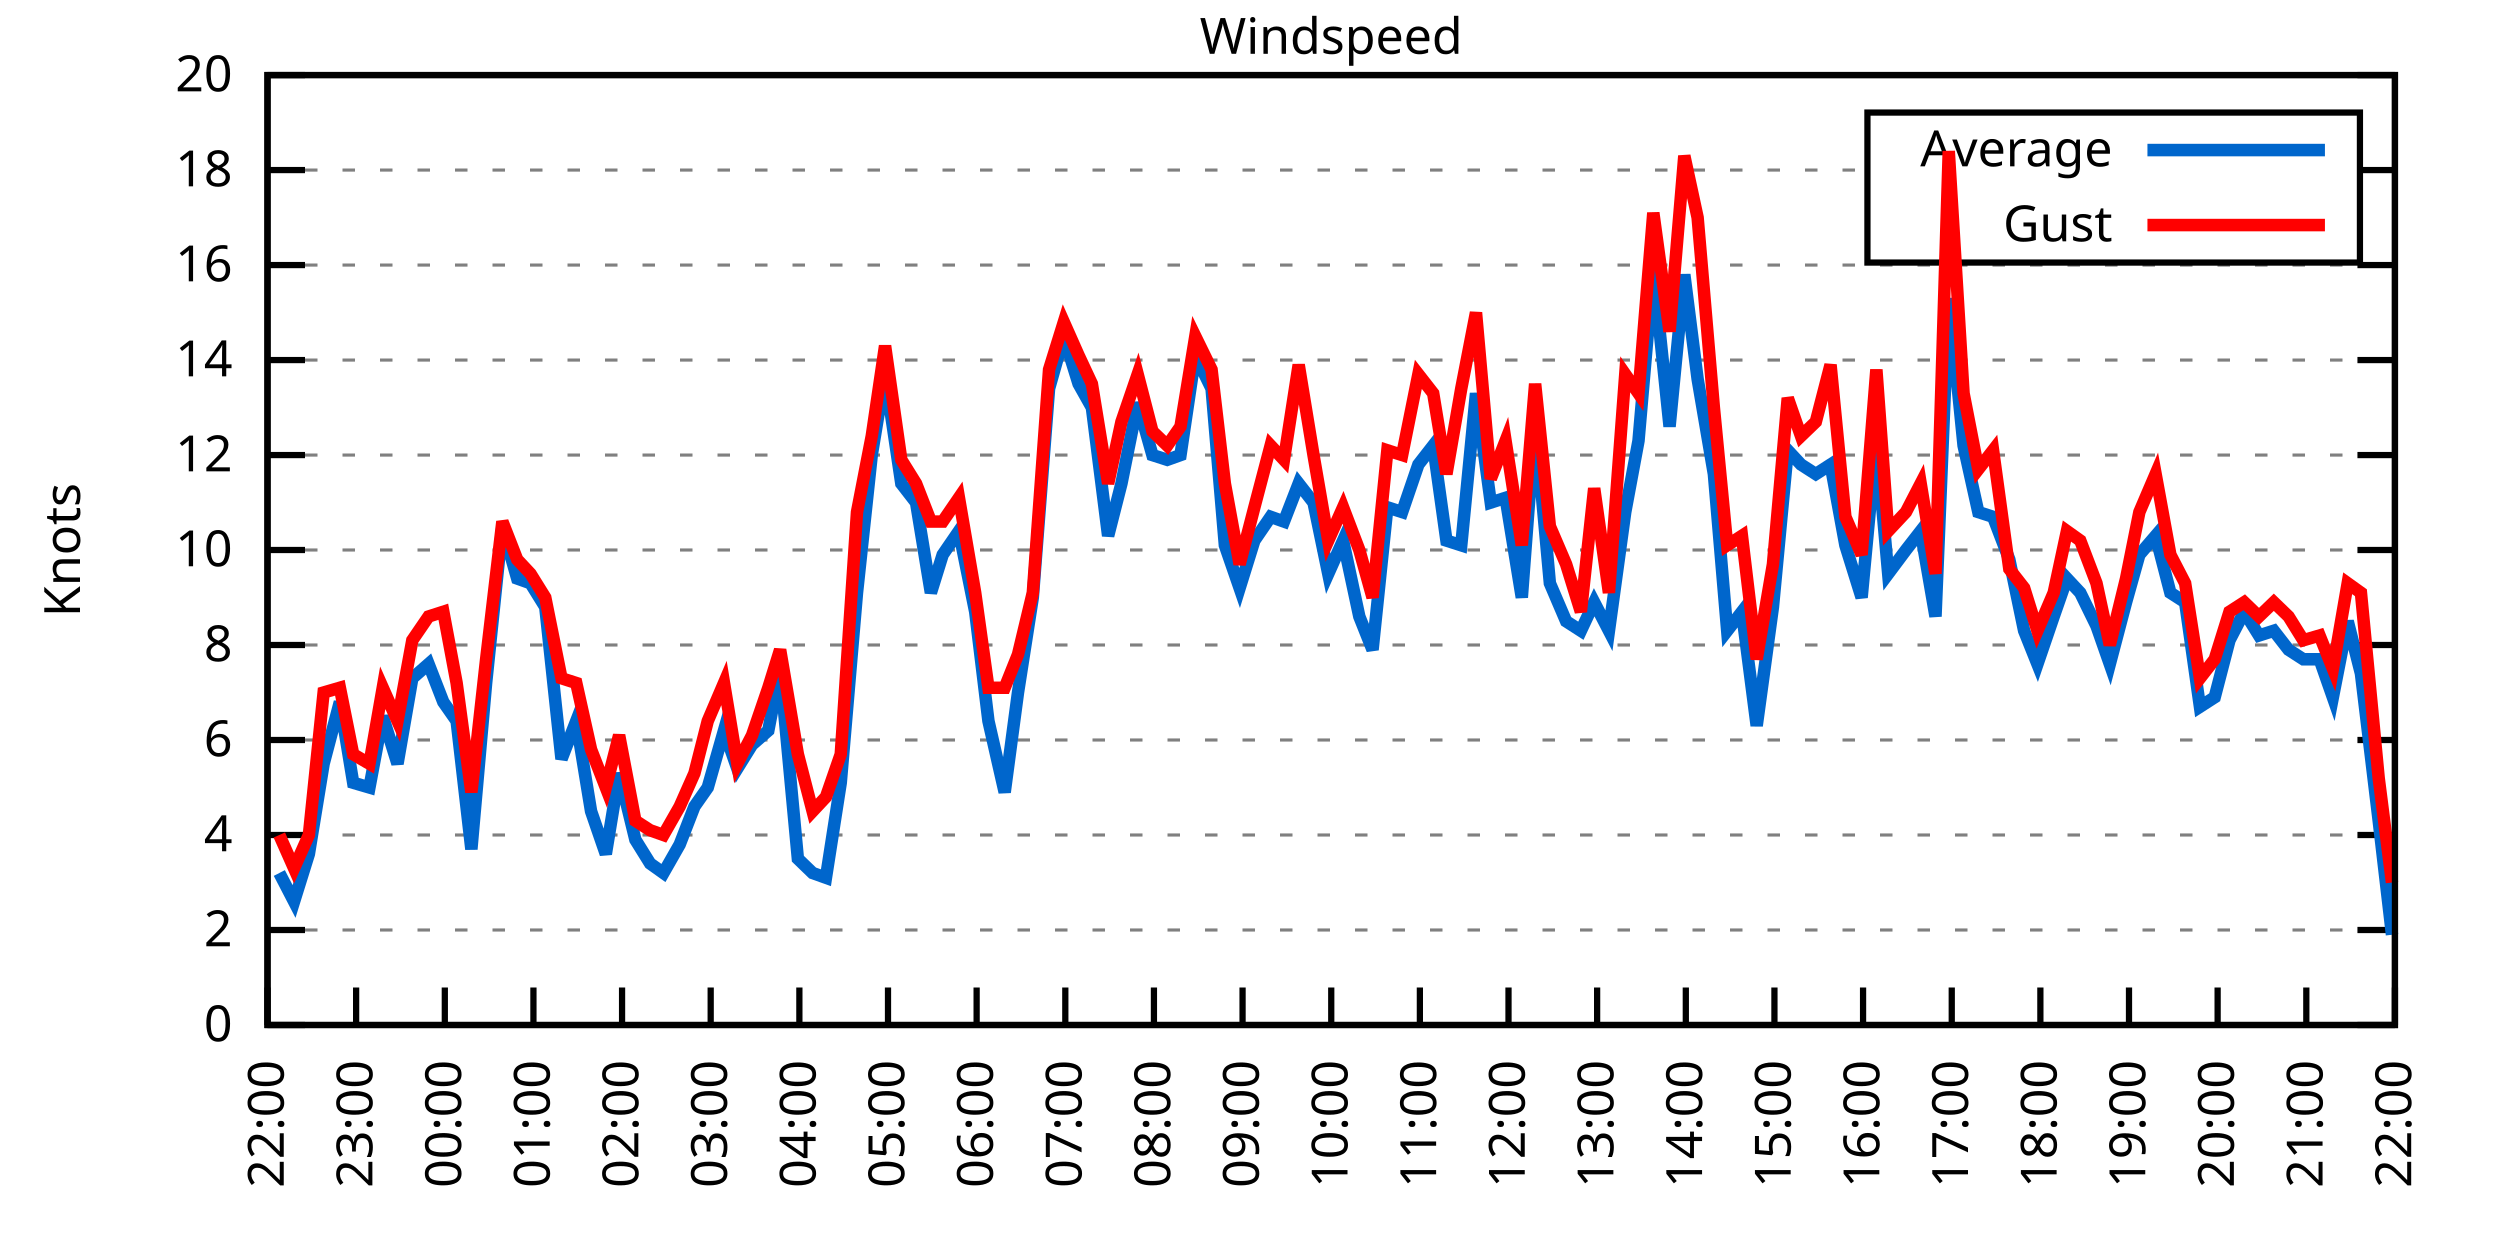
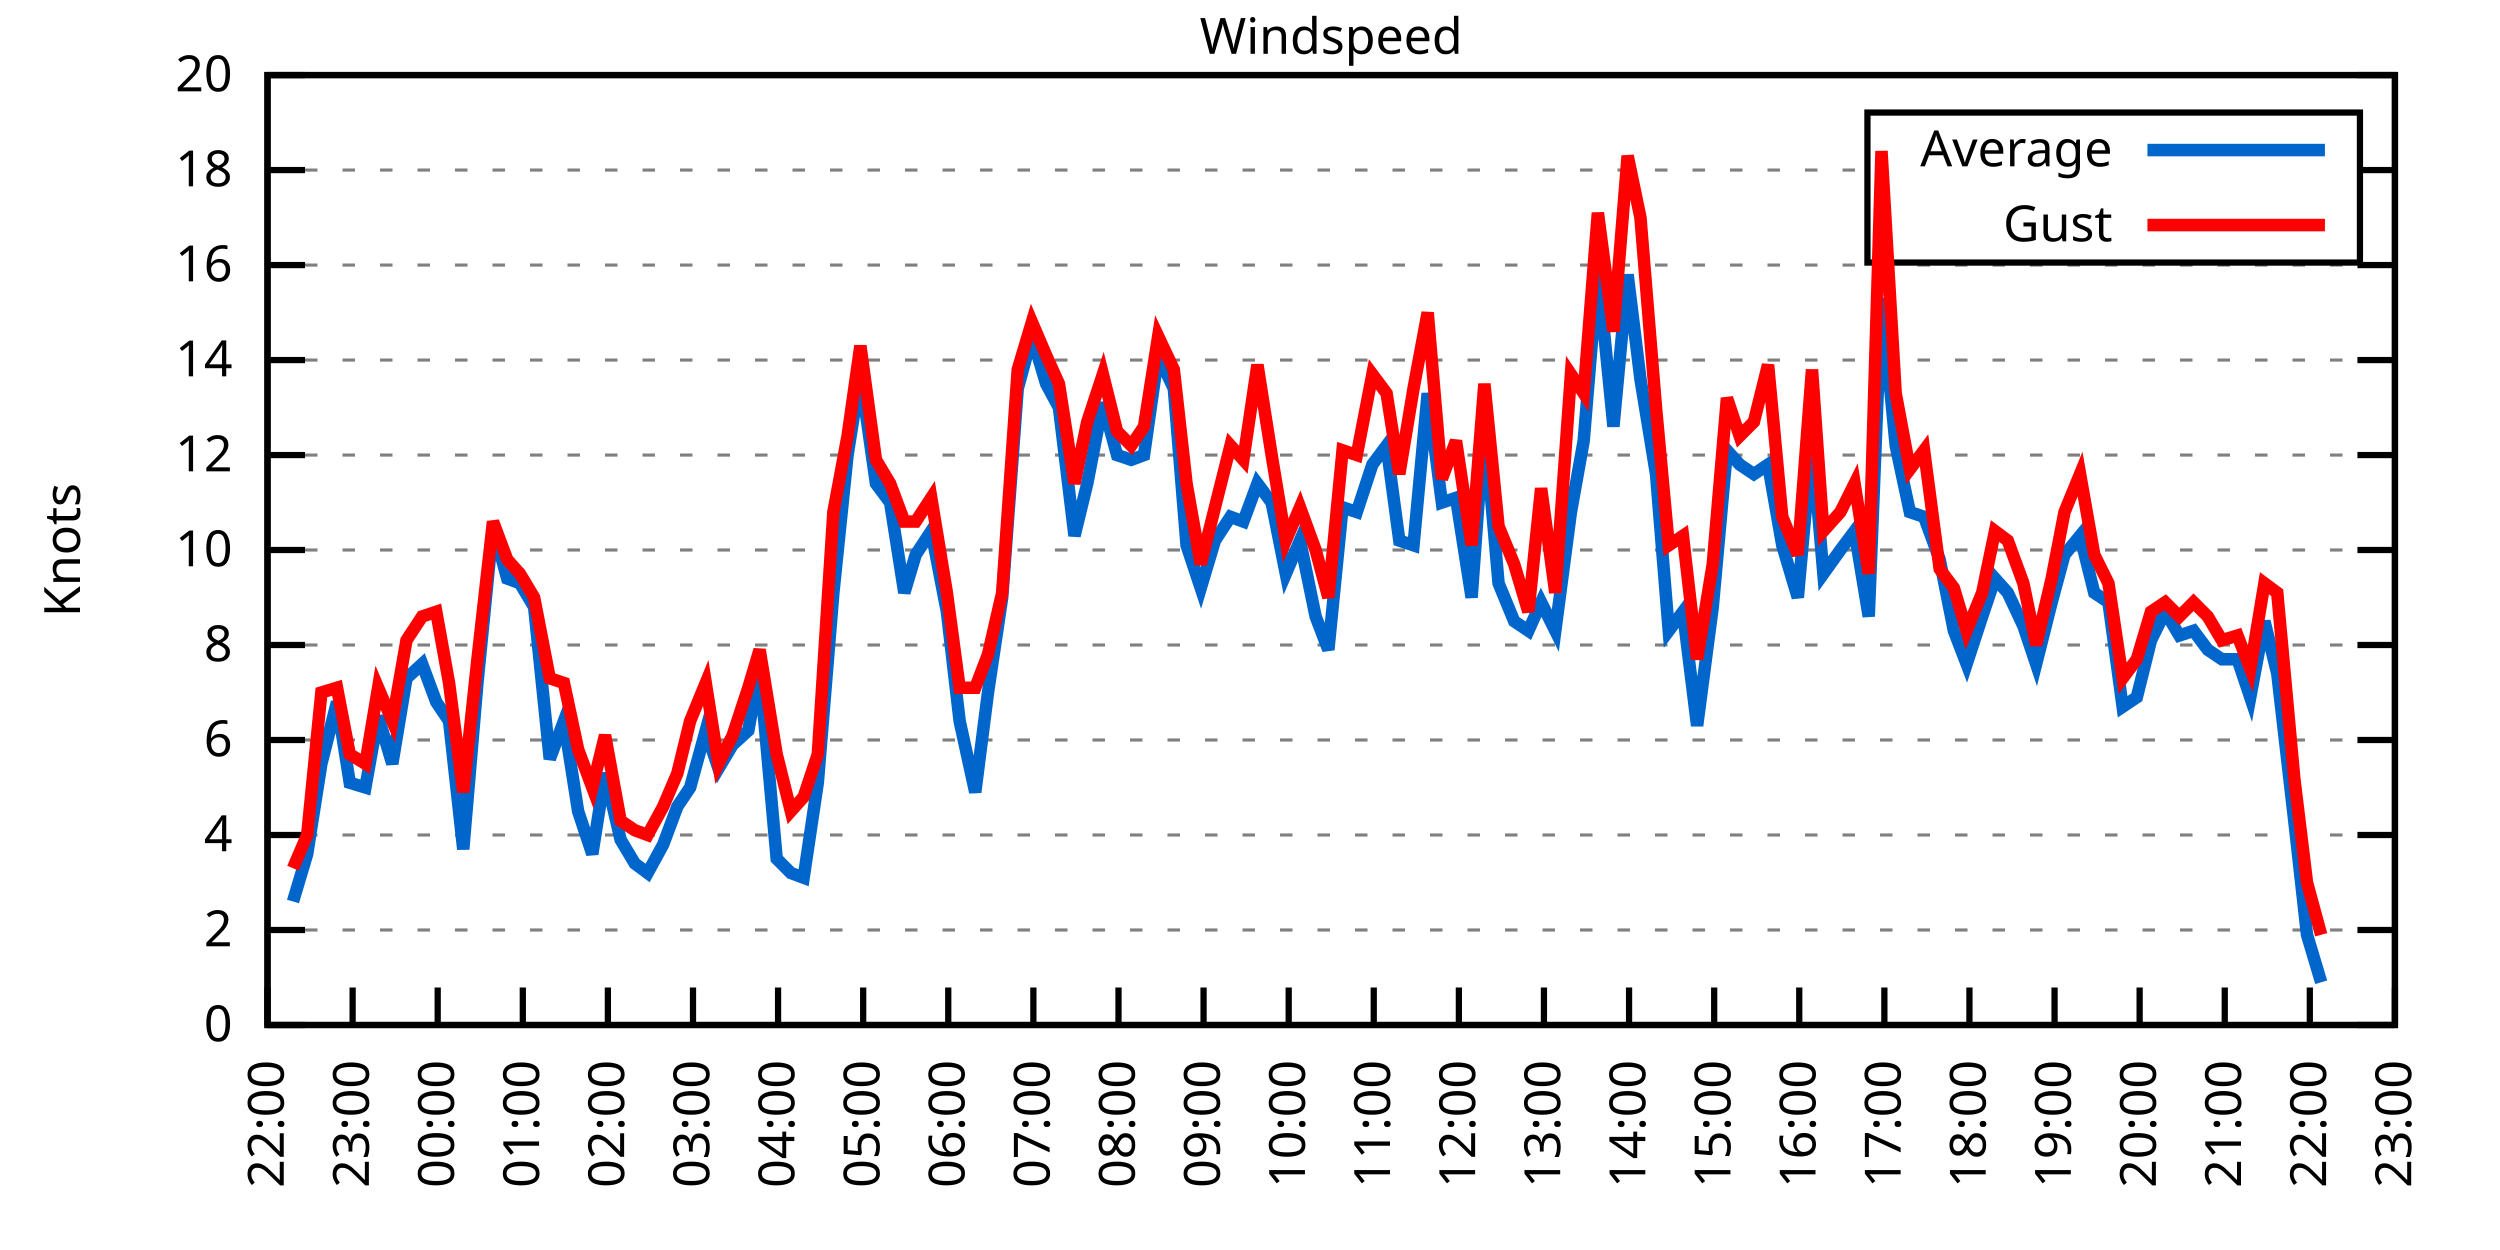
<svg xmlns="http://www.w3.org/2000/svg" xmlns:xlink="http://www.w3.org/1999/xlink" width="400" height="200" viewBox="0 0 400 200">
  <g id="gnuplot_canvas">
    <rect x="0" y="0" width="400" height="200" fill="none" />
    <defs>
      <circle id="gpDot" r="0.5" stroke-width="0.5" stroke="currentColor" />
      <path id="gpPt0" stroke-width="0.333" stroke="currentColor" d="M-1,0 h2 M0,-1 v2" />
      <path id="gpPt1" stroke-width="0.333" stroke="currentColor" d="M-1,-1 L1,1 M1,-1 L-1,1" />
      <path id="gpPt2" stroke-width="0.333" stroke="currentColor" d="M-1,0 L1,0 M0,-1 L0,1 M-1,-1 L1,1 M-1,1 L1,-1" />
      <rect id="gpPt3" stroke-width="0.333" stroke="currentColor" x="-1" y="-1" width="2" height="2" />
      <rect id="gpPt4" stroke-width="0.333" stroke="currentColor" fill="currentColor" x="-1" y="-1" width="2" height="2" />
      <circle id="gpPt5" stroke-width="0.333" stroke="currentColor" cx="0" cy="0" r="1" />
      <use xlink:href="#gpPt5" id="gpPt6" fill="currentColor" stroke="none" />
      <path id="gpPt7" stroke-width="0.333" stroke="currentColor" d="M0,-1.33 L-1.33,0.67 L1.33,0.67 z" />
      <use xlink:href="#gpPt7" id="gpPt8" fill="currentColor" stroke="none" />
      <use xlink:href="#gpPt7" id="gpPt9" stroke="currentColor" transform="rotate(180)" />
      <use xlink:href="#gpPt9" id="gpPt10" fill="currentColor" stroke="none" />
      <use xlink:href="#gpPt3" id="gpPt11" stroke="currentColor" transform="rotate(45)" />
      <use xlink:href="#gpPt11" id="gpPt12" fill="currentColor" stroke="none" />
      <path id="gpPt13" stroke-width="0.333" stroke="currentColor" d="M0,1.330 L1.265,0.411 L0.782,-1.067 L-0.782,-1.076 L-1.265,0.411 z" />
      <use xlink:href="#gpPt13" id="gpPt14" fill="currentColor" stroke="none" />
      <filter id="textbox" filterUnits="objectBoundingBox" x="0" y="0" height="1" width="1">
        <feFlood flood-color="white" flood-opacity="1" result="bgnd" />
        <feComposite in="SourceGraphic" in2="bgnd" operator="atop" />
      </filter>
      <filter id="greybox" filterUnits="objectBoundingBox" x="0" y="0" height="1" width="1">
        <feFlood flood-color="lightgrey" flood-opacity="1" result="grey" />
        <feComposite in="SourceGraphic" in2="grey" operator="atop" />
      </filter>
    </defs>
    <g fill="none" color="white" stroke="currentColor" stroke-width="1.00" stroke-linecap="butt" stroke-linejoin="miter">
</g>
    <g fill="none" color="black" stroke="currentColor" stroke-width="1.00" stroke-linecap="butt" stroke-linejoin="miter">
      <g stroke="none" shape-rendering="crispEdges">
        <polygon fill="rgb(255, 255, 255)" points="42.80,164.00 383.18,164.00 383.18,12.02 42.80,12.02 " />
      </g>
    </g>
    <g fill="none" color="black" stroke="currentColor" stroke-width="1.00" stroke-linecap="butt" stroke-linejoin="miter">
</g>
    <g fill="none" color="black" stroke="black" stroke-width="0.50" stroke-linecap="butt" stroke-linejoin="miter">
</g>
    <g fill="none" color="gray" stroke="currentColor" stroke-width="0.50" stroke-linecap="butt" stroke-linejoin="miter">
      <path stroke="gray" stroke-dasharray="2,4" class="gridline" d="M42.80,164.00 L383.19,164.00  " />
    </g>
    <g fill="none" color="gray" stroke="gray" stroke-width="1.00" stroke-linecap="butt" stroke-linejoin="miter">
</g>
    <g fill="none" color="black" stroke="currentColor" stroke-width="1.00" stroke-linecap="butt" stroke-linejoin="miter">
      <path stroke="black" d="M42.80,164.00 L48.80,164.00 M383.19,164.00 L377.19,164.00  " />
      <g transform="translate(37.20,166.60)" stroke="none" fill="black" font-family="Sans" font-size="8.00" text-anchor="end">
        <text>
          <tspan font-family="Sans"> 0</tspan>
        </text>
      </g>
    </g>
    <g fill="none" color="black" stroke="currentColor" stroke-width="1.00" stroke-linecap="butt" stroke-linejoin="miter">
</g>
    <g fill="none" color="black" stroke="black" stroke-width="0.50" stroke-linecap="butt" stroke-linejoin="miter">
</g>
    <g fill="none" color="gray" stroke="currentColor" stroke-width="0.50" stroke-linecap="butt" stroke-linejoin="miter">
      <path stroke="gray" stroke-dasharray="2,4" class="gridline" d="M42.80,148.80 L383.19,148.80  " />
    </g>
    <g fill="none" color="gray" stroke="gray" stroke-width="1.00" stroke-linecap="butt" stroke-linejoin="miter">
</g>
    <g fill="none" color="black" stroke="currentColor" stroke-width="1.00" stroke-linecap="butt" stroke-linejoin="miter">
      <path stroke="black" d="M42.80,148.80 L48.80,148.80 M383.19,148.80 L377.19,148.80  " />
      <g transform="translate(37.20,151.40)" stroke="none" fill="black" font-family="Sans" font-size="8.00" text-anchor="end">
        <text>
          <tspan font-family="Sans"> 2</tspan>
        </text>
      </g>
    </g>
    <g fill="none" color="black" stroke="currentColor" stroke-width="1.00" stroke-linecap="butt" stroke-linejoin="miter">
</g>
    <g fill="none" color="black" stroke="black" stroke-width="0.50" stroke-linecap="butt" stroke-linejoin="miter">
</g>
    <g fill="none" color="gray" stroke="currentColor" stroke-width="0.50" stroke-linecap="butt" stroke-linejoin="miter">
      <path stroke="gray" stroke-dasharray="2,4" class="gridline" d="M42.80,133.60 L383.19,133.60  " />
    </g>
    <g fill="none" color="gray" stroke="gray" stroke-width="1.00" stroke-linecap="butt" stroke-linejoin="miter">
</g>
    <g fill="none" color="black" stroke="currentColor" stroke-width="1.00" stroke-linecap="butt" stroke-linejoin="miter">
      <path stroke="black" d="M42.80,133.60 L48.80,133.60 M383.19,133.60 L377.19,133.60  " />
      <g transform="translate(37.20,136.20)" stroke="none" fill="black" font-family="Sans" font-size="8.00" text-anchor="end">
        <text>
          <tspan font-family="Sans"> 4</tspan>
        </text>
      </g>
    </g>
    <g fill="none" color="black" stroke="currentColor" stroke-width="1.00" stroke-linecap="butt" stroke-linejoin="miter">
</g>
    <g fill="none" color="black" stroke="black" stroke-width="0.50" stroke-linecap="butt" stroke-linejoin="miter">
</g>
    <g fill="none" color="gray" stroke="currentColor" stroke-width="0.50" stroke-linecap="butt" stroke-linejoin="miter">
      <path stroke="gray" stroke-dasharray="2,4" class="gridline" d="M42.80,118.40 L383.19,118.40  " />
    </g>
    <g fill="none" color="gray" stroke="gray" stroke-width="1.00" stroke-linecap="butt" stroke-linejoin="miter">
</g>
    <g fill="none" color="black" stroke="currentColor" stroke-width="1.00" stroke-linecap="butt" stroke-linejoin="miter">
      <path stroke="black" d="M42.80,118.40 L48.80,118.40 M383.19,118.40 L377.19,118.40  " />
      <g transform="translate(37.20,121.00)" stroke="none" fill="black" font-family="Sans" font-size="8.00" text-anchor="end">
        <text>
          <tspan font-family="Sans"> 6</tspan>
        </text>
      </g>
    </g>
    <g fill="none" color="black" stroke="currentColor" stroke-width="1.00" stroke-linecap="butt" stroke-linejoin="miter">
</g>
    <g fill="none" color="black" stroke="black" stroke-width="0.50" stroke-linecap="butt" stroke-linejoin="miter">
</g>
    <g fill="none" color="gray" stroke="currentColor" stroke-width="0.50" stroke-linecap="butt" stroke-linejoin="miter">
      <path stroke="gray" stroke-dasharray="2,4" class="gridline" d="M42.80,103.20 L383.19,103.20  " />
    </g>
    <g fill="none" color="gray" stroke="gray" stroke-width="1.00" stroke-linecap="butt" stroke-linejoin="miter">
</g>
    <g fill="none" color="black" stroke="currentColor" stroke-width="1.00" stroke-linecap="butt" stroke-linejoin="miter">
      <path stroke="black" d="M42.80,103.20 L48.80,103.20 M383.19,103.20 L377.19,103.20  " />
      <g transform="translate(37.20,105.80)" stroke="none" fill="black" font-family="Sans" font-size="8.00" text-anchor="end">
        <text>
          <tspan font-family="Sans"> 8</tspan>
        </text>
      </g>
    </g>
    <g fill="none" color="black" stroke="currentColor" stroke-width="1.00" stroke-linecap="butt" stroke-linejoin="miter">
</g>
    <g fill="none" color="black" stroke="black" stroke-width="0.50" stroke-linecap="butt" stroke-linejoin="miter">
</g>
    <g fill="none" color="gray" stroke="currentColor" stroke-width="0.50" stroke-linecap="butt" stroke-linejoin="miter">
      <path stroke="gray" stroke-dasharray="2,4" class="gridline" d="M42.80,88.00 L383.19,88.00  " />
    </g>
    <g fill="none" color="gray" stroke="gray" stroke-width="1.00" stroke-linecap="butt" stroke-linejoin="miter">
</g>
    <g fill="none" color="black" stroke="currentColor" stroke-width="1.00" stroke-linecap="butt" stroke-linejoin="miter">
      <path stroke="black" d="M42.80,88.00 L48.80,88.00 M383.19,88.00 L377.19,88.00  " />
      <g transform="translate(37.20,90.60)" stroke="none" fill="black" font-family="Sans" font-size="8.00" text-anchor="end">
        <text>
          <tspan font-family="Sans"> 10</tspan>
        </text>
      </g>
    </g>
    <g fill="none" color="black" stroke="currentColor" stroke-width="1.00" stroke-linecap="butt" stroke-linejoin="miter">
</g>
    <g fill="none" color="black" stroke="black" stroke-width="0.50" stroke-linecap="butt" stroke-linejoin="miter">
</g>
    <g fill="none" color="gray" stroke="currentColor" stroke-width="0.50" stroke-linecap="butt" stroke-linejoin="miter">
      <path stroke="gray" stroke-dasharray="2,4" class="gridline" d="M42.80,72.81 L383.19,72.81  " />
    </g>
    <g fill="none" color="gray" stroke="gray" stroke-width="1.00" stroke-linecap="butt" stroke-linejoin="miter">
</g>
    <g fill="none" color="black" stroke="currentColor" stroke-width="1.00" stroke-linecap="butt" stroke-linejoin="miter">
      <path stroke="black" d="M42.80,72.81 L48.80,72.81 M383.19,72.81 L377.19,72.81  " />
      <g transform="translate(37.20,75.41)" stroke="none" fill="black" font-family="Sans" font-size="8.00" text-anchor="end">
        <text>
          <tspan font-family="Sans"> 12</tspan>
        </text>
      </g>
    </g>
    <g fill="none" color="black" stroke="currentColor" stroke-width="1.00" stroke-linecap="butt" stroke-linejoin="miter">
</g>
    <g fill="none" color="black" stroke="black" stroke-width="0.50" stroke-linecap="butt" stroke-linejoin="miter">
</g>
    <g fill="none" color="gray" stroke="currentColor" stroke-width="0.50" stroke-linecap="butt" stroke-linejoin="miter">
      <path stroke="gray" stroke-dasharray="2,4" class="gridline" d="M42.80,57.61 L383.19,57.61  " />
    </g>
    <g fill="none" color="gray" stroke="gray" stroke-width="1.00" stroke-linecap="butt" stroke-linejoin="miter">
</g>
    <g fill="none" color="black" stroke="currentColor" stroke-width="1.00" stroke-linecap="butt" stroke-linejoin="miter">
      <path stroke="black" d="M42.80,57.61 L48.80,57.61 M383.19,57.61 L377.19,57.61  " />
      <g transform="translate(37.20,60.21)" stroke="none" fill="black" font-family="Sans" font-size="8.00" text-anchor="end">
        <text>
          <tspan font-family="Sans"> 14</tspan>
        </text>
      </g>
    </g>
    <g fill="none" color="black" stroke="currentColor" stroke-width="1.00" stroke-linecap="butt" stroke-linejoin="miter">
</g>
    <g fill="none" color="black" stroke="black" stroke-width="0.50" stroke-linecap="butt" stroke-linejoin="miter">
</g>
    <g fill="none" color="gray" stroke="currentColor" stroke-width="0.50" stroke-linecap="butt" stroke-linejoin="miter">
      <path stroke="gray" stroke-dasharray="2,4" class="gridline" d="M42.80,42.41 L383.19,42.41  " />
    </g>
    <g fill="none" color="gray" stroke="gray" stroke-width="1.00" stroke-linecap="butt" stroke-linejoin="miter">
</g>
    <g fill="none" color="black" stroke="currentColor" stroke-width="1.00" stroke-linecap="butt" stroke-linejoin="miter">
      <path stroke="black" d="M42.80,42.41 L48.80,42.41 M383.19,42.41 L377.19,42.41  " />
      <g transform="translate(37.20,45.01)" stroke="none" fill="black" font-family="Sans" font-size="8.00" text-anchor="end">
        <text>
          <tspan font-family="Sans"> 16</tspan>
        </text>
      </g>
    </g>
    <g fill="none" color="black" stroke="currentColor" stroke-width="1.00" stroke-linecap="butt" stroke-linejoin="miter">
</g>
    <g fill="none" color="black" stroke="black" stroke-width="0.50" stroke-linecap="butt" stroke-linejoin="miter">
</g>
    <g fill="none" color="gray" stroke="currentColor" stroke-width="0.50" stroke-linecap="butt" stroke-linejoin="miter">
      <path stroke="gray" stroke-dasharray="2,4" class="gridline" d="M42.80,27.21 L298.79,27.21 M377.59,27.21 L383.19,27.21  " />
    </g>
    <g fill="none" color="gray" stroke="gray" stroke-width="1.00" stroke-linecap="butt" stroke-linejoin="miter">
</g>
    <g fill="none" color="black" stroke="currentColor" stroke-width="1.00" stroke-linecap="butt" stroke-linejoin="miter">
      <path stroke="black" d="M42.80,27.21 L48.80,27.21 M383.19,27.21 L377.19,27.21  " />
      <g transform="translate(37.20,29.81)" stroke="none" fill="black" font-family="Sans" font-size="8.00" text-anchor="end">
        <text>
          <tspan font-family="Sans"> 18</tspan>
        </text>
      </g>
    </g>
    <g fill="none" color="black" stroke="currentColor" stroke-width="1.00" stroke-linecap="butt" stroke-linejoin="miter">
</g>
    <g fill="none" color="black" stroke="black" stroke-width="0.50" stroke-linecap="butt" stroke-linejoin="miter">
</g>
    <g fill="none" color="gray" stroke="currentColor" stroke-width="0.50" stroke-linecap="butt" stroke-linejoin="miter">
      <path stroke="gray" stroke-dasharray="2,4" class="gridline" d="M42.80,12.01 L383.19,12.01  " />
    </g>
    <g fill="none" color="gray" stroke="gray" stroke-width="1.00" stroke-linecap="butt" stroke-linejoin="miter">
</g>
    <g fill="none" color="black" stroke="currentColor" stroke-width="1.00" stroke-linecap="butt" stroke-linejoin="miter">
      <path stroke="black" d="M42.80,12.01 L48.80,12.01 M383.19,12.01 L377.19,12.01  " />
      <g transform="translate(37.20,14.61)" stroke="none" fill="black" font-family="Sans" font-size="8.00" text-anchor="end">
        <text>
          <tspan font-family="Sans"> 20</tspan>
        </text>
      </g>
    </g>
    <g fill="none" color="black" stroke="currentColor" stroke-width="1.00" stroke-linecap="butt" stroke-linejoin="miter">
      <path stroke="black" d="M42.80,164.00 L42.80,158.00  " />
      <g transform="translate(45.40,169.60) rotate(270.00)" stroke="none" fill="black" font-family="Sans" font-size="8.00" text-anchor="end">
        <text>
          <tspan font-family="Sans">22:00</tspan>
        </text>
      </g>
    </g>
    <g fill="none" color="black" stroke="currentColor" stroke-width="1.00" stroke-linecap="butt" stroke-linejoin="miter">
-       <path stroke="black" d="M56.98,164.00 L56.98,158.00  " />
-       <g transform="translate(59.58,169.60) rotate(270.00)" stroke="none" fill="black" font-family="Sans" font-size="8.00" text-anchor="end">
+       <path stroke="black" d="M56.42,164.00 L56.42,158.00  " />
+       <g transform="translate(59.02,169.60) rotate(270.00)" stroke="none" fill="black" font-family="Sans" font-size="8.00" text-anchor="end">
        <text>
          <tspan font-family="Sans">23:00</tspan>
        </text>
      </g>
    </g>
    <g fill="none" color="black" stroke="currentColor" stroke-width="1.00" stroke-linecap="butt" stroke-linejoin="miter">
-       <path stroke="black" d="M71.17,164.00 L71.17,158.00  " />
-       <g transform="translate(73.77,169.60) rotate(270.00)" stroke="none" fill="black" font-family="Sans" font-size="8.00" text-anchor="end">
+       <path stroke="black" d="M70.03,164.00 L70.03,158.00  " />
+       <g transform="translate(72.63,169.60) rotate(270.00)" stroke="none" fill="black" font-family="Sans" font-size="8.00" text-anchor="end">
        <text>
          <tspan font-family="Sans">00:00</tspan>
        </text>
      </g>
    </g>
    <g fill="none" color="black" stroke="currentColor" stroke-width="1.00" stroke-linecap="butt" stroke-linejoin="miter">
-       <path stroke="black" d="M85.35,164.00 L85.35,158.00  " />
-       <g transform="translate(87.95,169.60) rotate(270.00)" stroke="none" fill="black" font-family="Sans" font-size="8.00" text-anchor="end">
+       <path stroke="black" d="M83.65,164.00 L83.65,158.00  " />
+       <g transform="translate(86.25,169.60) rotate(270.00)" stroke="none" fill="black" font-family="Sans" font-size="8.00" text-anchor="end">
        <text>
          <tspan font-family="Sans">01:00</tspan>
        </text>
      </g>
    </g>
    <g fill="none" color="black" stroke="currentColor" stroke-width="1.00" stroke-linecap="butt" stroke-linejoin="miter">
-       <path stroke="black" d="M99.53,164.00 L99.53,158.00  " />
-       <g transform="translate(102.13,169.60) rotate(270.00)" stroke="none" fill="black" font-family="Sans" font-size="8.00" text-anchor="end">
+       <path stroke="black" d="M97.26,164.00 L97.26,158.00  " />
+       <g transform="translate(99.86,169.60) rotate(270.00)" stroke="none" fill="black" font-family="Sans" font-size="8.00" text-anchor="end">
        <text>
          <tspan font-family="Sans">02:00</tspan>
        </text>
      </g>
    </g>
    <g fill="none" color="black" stroke="currentColor" stroke-width="1.00" stroke-linecap="butt" stroke-linejoin="miter">
-       <path stroke="black" d="M113.71,164.00 L113.71,158.00  " />
-       <g transform="translate(116.31,169.60) rotate(270.00)" stroke="none" fill="black" font-family="Sans" font-size="8.00" text-anchor="end">
+       <path stroke="black" d="M110.88,164.00 L110.88,158.00  " />
+       <g transform="translate(113.48,169.60) rotate(270.00)" stroke="none" fill="black" font-family="Sans" font-size="8.00" text-anchor="end">
        <text>
          <tspan font-family="Sans">03:00</tspan>
        </text>
      </g>
    </g>
    <g fill="none" color="black" stroke="currentColor" stroke-width="1.00" stroke-linecap="butt" stroke-linejoin="miter">
-       <path stroke="black" d="M127.90,164.00 L127.90,158.00  " />
-       <g transform="translate(130.50,169.60) rotate(270.00)" stroke="none" fill="black" font-family="Sans" font-size="8.00" text-anchor="end">
+       <path stroke="black" d="M124.49,164.00 L124.49,158.00  " />
+       <g transform="translate(127.09,169.60) rotate(270.00)" stroke="none" fill="black" font-family="Sans" font-size="8.00" text-anchor="end">
        <text>
          <tspan font-family="Sans">04:00</tspan>
        </text>
      </g>
    </g>
    <g fill="none" color="black" stroke="currentColor" stroke-width="1.00" stroke-linecap="butt" stroke-linejoin="miter">
-       <path stroke="black" d="M142.08,164.00 L142.08,158.00  " />
-       <g transform="translate(144.68,169.60) rotate(270.00)" stroke="none" fill="black" font-family="Sans" font-size="8.00" text-anchor="end">
+       <path stroke="black" d="M138.11,164.00 L138.11,158.00  " />
+       <g transform="translate(140.71,169.60) rotate(270.00)" stroke="none" fill="black" font-family="Sans" font-size="8.00" text-anchor="end">
        <text>
          <tspan font-family="Sans">05:00</tspan>
        </text>
      </g>
    </g>
    <g fill="none" color="black" stroke="currentColor" stroke-width="1.00" stroke-linecap="butt" stroke-linejoin="miter">
-       <path stroke="black" d="M156.26,164.00 L156.26,158.00  " />
-       <g transform="translate(158.86,169.60) rotate(270.00)" stroke="none" fill="black" font-family="Sans" font-size="8.00" text-anchor="end">
+       <path stroke="black" d="M151.72,164.00 L151.72,158.00  " />
+       <g transform="translate(154.32,169.60) rotate(270.00)" stroke="none" fill="black" font-family="Sans" font-size="8.00" text-anchor="end">
        <text>
          <tspan font-family="Sans">06:00</tspan>
        </text>
      </g>
    </g>
    <g fill="none" color="black" stroke="currentColor" stroke-width="1.00" stroke-linecap="butt" stroke-linejoin="miter">
-       <path stroke="black" d="M170.45,164.00 L170.45,158.00  " />
-       <g transform="translate(173.05,169.60) rotate(270.00)" stroke="none" fill="black" font-family="Sans" font-size="8.00" text-anchor="end">
+       <path stroke="black" d="M165.34,164.00 L165.34,158.00  " />
+       <g transform="translate(167.94,169.60) rotate(270.00)" stroke="none" fill="black" font-family="Sans" font-size="8.00" text-anchor="end">
        <text>
          <tspan font-family="Sans">07:00</tspan>
        </text>
      </g>
    </g>
    <g fill="none" color="black" stroke="currentColor" stroke-width="1.00" stroke-linecap="butt" stroke-linejoin="miter">
-       <path stroke="black" d="M184.63,164.00 L184.63,158.00  " />
-       <g transform="translate(187.23,169.60) rotate(270.00)" stroke="none" fill="black" font-family="Sans" font-size="8.00" text-anchor="end">
+       <path stroke="black" d="M178.96,164.00 L178.96,158.00  " />
+       <g transform="translate(181.56,169.60) rotate(270.00)" stroke="none" fill="black" font-family="Sans" font-size="8.00" text-anchor="end">
        <text>
          <tspan font-family="Sans">08:00</tspan>
        </text>
      </g>
    </g>
    <g fill="none" color="black" stroke="currentColor" stroke-width="1.00" stroke-linecap="butt" stroke-linejoin="miter">
-       <path stroke="black" d="M198.81,164.00 L198.81,158.00  " />
-       <g transform="translate(201.41,169.60) rotate(270.00)" stroke="none" fill="black" font-family="Sans" font-size="8.00" text-anchor="end">
+       <path stroke="black" d="M192.57,164.00 L192.57,158.00  " />
+       <g transform="translate(195.17,169.60) rotate(270.00)" stroke="none" fill="black" font-family="Sans" font-size="8.00" text-anchor="end">
        <text>
          <tspan font-family="Sans">09:00</tspan>
        </text>
      </g>
    </g>
    <g fill="none" color="black" stroke="currentColor" stroke-width="1.00" stroke-linecap="butt" stroke-linejoin="miter">
-       <path stroke="black" d="M213.00,164.00 L213.00,158.00  " />
-       <g transform="translate(215.60,169.60) rotate(270.00)" stroke="none" fill="black" font-family="Sans" font-size="8.00" text-anchor="end">
+       <path stroke="black" d="M206.19,164.00 L206.19,158.00  " />
+       <g transform="translate(208.79,169.60) rotate(270.00)" stroke="none" fill="black" font-family="Sans" font-size="8.00" text-anchor="end">
        <text>
          <tspan font-family="Sans">10:00</tspan>
        </text>
      </g>
    </g>
    <g fill="none" color="black" stroke="currentColor" stroke-width="1.00" stroke-linecap="butt" stroke-linejoin="miter">
-       <path stroke="black" d="M227.18,164.00 L227.18,158.00  " />
-       <g transform="translate(229.78,169.60) rotate(270.00)" stroke="none" fill="black" font-family="Sans" font-size="8.00" text-anchor="end">
+       <path stroke="black" d="M219.80,164.00 L219.80,158.00  " />
+       <g transform="translate(222.40,169.60) rotate(270.00)" stroke="none" fill="black" font-family="Sans" font-size="8.00" text-anchor="end">
        <text>
          <tspan font-family="Sans">11:00</tspan>
        </text>
      </g>
    </g>
    <g fill="none" color="black" stroke="currentColor" stroke-width="1.00" stroke-linecap="butt" stroke-linejoin="miter">
-       <path stroke="black" d="M241.36,164.00 L241.36,158.00  " />
-       <g transform="translate(243.96,169.60) rotate(270.00)" stroke="none" fill="black" font-family="Sans" font-size="8.00" text-anchor="end">
+       <path stroke="black" d="M233.42,164.00 L233.42,158.00  " />
+       <g transform="translate(236.02,169.60) rotate(270.00)" stroke="none" fill="black" font-family="Sans" font-size="8.00" text-anchor="end">
        <text>
          <tspan font-family="Sans">12:00</tspan>
        </text>
      </g>
    </g>
    <g fill="none" color="black" stroke="currentColor" stroke-width="1.00" stroke-linecap="butt" stroke-linejoin="miter">
-       <path stroke="black" d="M255.54,164.00 L255.54,158.00  " />
-       <g transform="translate(258.14,169.60) rotate(270.00)" stroke="none" fill="black" font-family="Sans" font-size="8.00" text-anchor="end">
+       <path stroke="black" d="M247.03,164.00 L247.03,158.00  " />
+       <g transform="translate(249.63,169.60) rotate(270.00)" stroke="none" fill="black" font-family="Sans" font-size="8.00" text-anchor="end">
        <text>
          <tspan font-family="Sans">13:00</tspan>
        </text>
      </g>
    </g>
    <g fill="none" color="black" stroke="currentColor" stroke-width="1.00" stroke-linecap="butt" stroke-linejoin="miter">
-       <path stroke="black" d="M269.73,164.00 L269.73,158.00  " />
-       <g transform="translate(272.33,169.60) rotate(270.00)" stroke="none" fill="black" font-family="Sans" font-size="8.00" text-anchor="end">
+       <path stroke="black" d="M260.65,164.00 L260.65,158.00  " />
+       <g transform="translate(263.25,169.60) rotate(270.00)" stroke="none" fill="black" font-family="Sans" font-size="8.00" text-anchor="end">
        <text>
          <tspan font-family="Sans">14:00</tspan>
        </text>
      </g>
    </g>
    <g fill="none" color="black" stroke="currentColor" stroke-width="1.00" stroke-linecap="butt" stroke-linejoin="miter">
-       <path stroke="black" d="M283.91,164.00 L283.91,158.00  " />
-       <g transform="translate(286.51,169.60) rotate(270.00)" stroke="none" fill="black" font-family="Sans" font-size="8.00" text-anchor="end">
+       <path stroke="black" d="M274.27,164.00 L274.27,158.00  " />
+       <g transform="translate(276.87,169.60) rotate(270.00)" stroke="none" fill="black" font-family="Sans" font-size="8.00" text-anchor="end">
        <text>
          <tspan font-family="Sans">15:00</tspan>
        </text>
      </g>
    </g>
    <g fill="none" color="black" stroke="currentColor" stroke-width="1.00" stroke-linecap="butt" stroke-linejoin="miter">
-       <path stroke="black" d="M298.09,164.00 L298.09,158.00  " />
-       <g transform="translate(300.69,169.60) rotate(270.00)" stroke="none" fill="black" font-family="Sans" font-size="8.00" text-anchor="end">
+       <path stroke="black" d="M287.88,164.00 L287.88,158.00  " />
+       <g transform="translate(290.48,169.60) rotate(270.00)" stroke="none" fill="black" font-family="Sans" font-size="8.00" text-anchor="end">
        <text>
          <tspan font-family="Sans">16:00</tspan>
        </text>
      </g>
    </g>
    <g fill="none" color="black" stroke="currentColor" stroke-width="1.00" stroke-linecap="butt" stroke-linejoin="miter">
-       <path stroke="black" d="M312.28,164.00 L312.28,158.00  " />
-       <g transform="translate(314.88,169.60) rotate(270.00)" stroke="none" fill="black" font-family="Sans" font-size="8.00" text-anchor="end">
+       <path stroke="black" d="M301.50,164.00 L301.50,158.00  " />
+       <g transform="translate(304.10,169.60) rotate(270.00)" stroke="none" fill="black" font-family="Sans" font-size="8.00" text-anchor="end">
        <text>
          <tspan font-family="Sans">17:00</tspan>
        </text>
      </g>
    </g>
    <g fill="none" color="black" stroke="currentColor" stroke-width="1.00" stroke-linecap="butt" stroke-linejoin="miter">
-       <path stroke="black" d="M326.46,164.00 L326.46,158.00  " />
-       <g transform="translate(329.06,169.60) rotate(270.00)" stroke="none" fill="black" font-family="Sans" font-size="8.00" text-anchor="end">
+       <path stroke="black" d="M315.11,164.00 L315.11,158.00  " />
+       <g transform="translate(317.71,169.60) rotate(270.00)" stroke="none" fill="black" font-family="Sans" font-size="8.00" text-anchor="end">
        <text>
          <tspan font-family="Sans">18:00</tspan>
        </text>
      </g>
    </g>
    <g fill="none" color="black" stroke="currentColor" stroke-width="1.00" stroke-linecap="butt" stroke-linejoin="miter">
-       <path stroke="black" d="M340.64,164.00 L340.64,158.00  " />
-       <g transform="translate(343.24,169.60) rotate(270.00)" stroke="none" fill="black" font-family="Sans" font-size="8.00" text-anchor="end">
+       <path stroke="black" d="M328.73,164.00 L328.73,158.00  " />
+       <g transform="translate(331.33,169.60) rotate(270.00)" stroke="none" fill="black" font-family="Sans" font-size="8.00" text-anchor="end">
        <text>
          <tspan font-family="Sans">19:00</tspan>
        </text>
      </g>
    </g>
    <g fill="none" color="black" stroke="currentColor" stroke-width="1.00" stroke-linecap="butt" stroke-linejoin="miter">
-       <path stroke="black" d="M354.82,164.00 L354.82,158.00  " />
-       <g transform="translate(357.42,169.60) rotate(270.00)" stroke="none" fill="black" font-family="Sans" font-size="8.00" text-anchor="end">
+       <path stroke="black" d="M342.34,164.00 L342.34,158.00  " />
+       <g transform="translate(344.94,169.60) rotate(270.00)" stroke="none" fill="black" font-family="Sans" font-size="8.00" text-anchor="end">
        <text>
          <tspan font-family="Sans">20:00</tspan>
        </text>
      </g>
    </g>
    <g fill="none" color="black" stroke="currentColor" stroke-width="1.00" stroke-linecap="butt" stroke-linejoin="miter">
-       <path stroke="black" d="M369.01,164.00 L369.01,158.00  " />
-       <g transform="translate(371.61,169.60) rotate(270.00)" stroke="none" fill="black" font-family="Sans" font-size="8.00" text-anchor="end">
+       <path stroke="black" d="M355.96,164.00 L355.96,158.00  " />
+       <g transform="translate(358.56,169.60) rotate(270.00)" stroke="none" fill="black" font-family="Sans" font-size="8.00" text-anchor="end">
        <text>
          <tspan font-family="Sans">21:00</tspan>
+         </text>
+       </g>
+     </g>
+     <g fill="none" color="black" stroke="currentColor" stroke-width="1.00" stroke-linecap="butt" stroke-linejoin="miter">
+       <path stroke="black" d="M369.57,164.00 L369.57,158.00  " />
+       <g transform="translate(372.17,169.60) rotate(270.00)" stroke="none" fill="black" font-family="Sans" font-size="8.00" text-anchor="end">
+         <text>
+           <tspan font-family="Sans">22:00</tspan>
        </text>
      </g>
    </g>
    <g fill="none" color="black" stroke="currentColor" stroke-width="1.00" stroke-linecap="butt" stroke-linejoin="miter">
      <path stroke="black" d="M383.19,164.00 L383.19,158.00  " />
      <g transform="translate(385.79,169.60) rotate(270.00)" stroke="none" fill="black" font-family="Sans" font-size="8.00" text-anchor="end">
        <text>
-           <tspan font-family="Sans">22:00</tspan>
+           <tspan font-family="Sans">23:00</tspan>
        </text>
      </g>
    </g>
    <g fill="none" color="black" stroke="currentColor" stroke-width="1.00" stroke-linecap="butt" stroke-linejoin="miter">
</g>
    <g fill="none" color="black" stroke="currentColor" stroke-width="1.00" stroke-linecap="butt" stroke-linejoin="miter">
      <path stroke="black" d="M42.80,12.01 L42.80,164.00 L383.19,164.00 L383.19,12.01 L42.80,12.01 Z  " />
    </g>
    <g fill="none" color="black" stroke="currentColor" stroke-width="1.00" stroke-linecap="butt" stroke-linejoin="miter">
</g>
    <g fill="none" color="black" stroke="currentColor" stroke-width="1.00" stroke-linecap="butt" stroke-linejoin="miter">
      <path stroke="black" d="M298.79,42.01 L298.79,18.01 L377.59,18.01 L377.59,42.01 L298.79,42.01 Z  " />
    </g>
    <g id="Windspeed_plot_1">
      <g fill="none" color="white" stroke="black" stroke-width="2.00" stroke-linecap="butt" stroke-linejoin="miter">
</g>
      <g fill="none" color="black" stroke="currentColor" stroke-width="2.00" stroke-linecap="butt" stroke-linejoin="miter">
        <g transform="translate(337.99,26.61)" stroke="none" fill="black" font-family="Sans" font-size="8.00" text-anchor="end">
          <text>
            <tspan font-family="Sans">Average</tspan>
          </text>
        </g>
      </g>
      <g fill="none" color="black" stroke="currentColor" stroke-width="2.00" stroke-linecap="butt" stroke-linejoin="miter">
-         <path stroke="rgb(  0, 102, 204)" d="M343.59,24.01 L371.99,24.01 M44.69,139.68 L47.05,144.24 L49.42,136.64 L51.78,122.20 L54.38,112.32 L56.51,125.24   L59.11,126.00 L61.24,114.60 L63.60,122.20 L65.97,108.52 L68.57,106.24 L70.93,112.32 L73.06,115.36 L75.42,135.88   L77.78,109.28 L80.38,84.21 L82.75,92.56 L84.88,93.32 L87.24,97.12 L89.84,121.44 L92.20,115.36 L94.57,129.80   L96.93,136.64 L99.06,123.72 L101.66,134.36 L104.02,138.16 L106.15,139.68 L108.75,135.12 L111.11,129.04 L113.24,126.00   L115.84,116.88 L117.97,122.96 L120.33,119.16 L122.93,116.88 L124.82,107.00 L127.66,137.40 L130.02,139.68 L132.15,140.44   L134.52,125.24 L137.12,94.84 L139.48,72.81 L141.61,59.89 L144.21,77.37 L146.57,80.41 L148.94,94.84 L150.83,88.76   L153.43,84.97 L156.03,97.88 L158.15,115.36 L160.75,126.76 L162.88,110.80 L165.25,95.60 L167.85,62.17 L170.21,53.81   L172.57,61.41 L174.70,65.21 L177.30,85.73 L179.43,77.37 L182.03,64.45 L184.39,72.81 L186.76,73.57 L188.88,72.81   L191.25,56.85 L193.85,62.17 L195.98,87.25 L198.34,94.08 L200.70,86.49 L203.30,82.69 L205.43,83.45 L207.79,77.37   L210.16,80.41 L212.52,91.80 L214.89,86.49 L217.49,98.64 L219.61,103.96 L221.98,81.17 L224.34,81.93 L226.94,74.33   L229.31,71.29 L231.43,86.49 L233.80,87.25 L236.16,62.93 L238.52,80.41 L240.89,79.65 L243.49,95.60 L245.62,67.49   L247.98,93.32 L250.58,99.40 L252.94,100.92 L255.07,96.36 L257.43,100.92 L260.04,81.93 L262.16,70.53 L264.53,43.17   L267.13,68.25 L269.49,43.93 L271.62,60.65 L274.22,75.85 L276.35,100.92 L278.71,97.88 L281.07,116.12 L283.67,97.12   L286.04,72.05 L288.16,74.33 L290.53,75.85 L292.89,74.33 L295.26,87.25 L297.86,95.60 L300.22,70.53 L302.11,91.80   L304.95,88.00 L307.31,84.97 L309.68,98.64 L311.80,47.73 L314.17,71.29 L316.53,81.93 L318.89,82.69 L321.49,89.52   L323.86,100.92 L325.99,106.24 L328.59,98.64 L330.71,92.56 L332.84,94.84 L335.44,100.16 L337.57,106.24 L340.17,96.36   L342.30,88.76 L344.90,85.73 L347.26,94.84 L349.62,96.36 L351.99,113.08 L354.35,111.56 L356.72,102.44 L359.08,97.88   L361.44,101.68 L363.81,100.92 L366.17,103.96 L368.53,105.48 L371.13,105.48 L373.26,111.56 L375.63,99.40 L377.75,107.76   L380.59,131.32 L382.72,149.56  " />
+         <path stroke="rgb(  0, 102, 204)" d="M343.59,24.01 L371.99,24.01 M46.88,144.24 L49.15,136.64 L51.42,122.20 L53.92,112.32 L55.96,125.24 L58.46,126.00   L60.50,114.60 L62.77,122.20 L65.04,108.52 L67.54,106.24 L69.80,112.32 L71.85,115.36 L74.12,135.88 L76.39,109.28   L78.88,84.21 L81.15,92.56 L83.19,93.32 L85.46,97.12 L87.96,121.44 L90.23,115.36 L92.50,129.80 L94.77,136.64   L96.81,123.72 L99.30,134.36 L101.57,138.16 L103.62,139.68 L106.11,135.12 L108.38,129.04 L110.42,126.00 L112.92,116.88   L114.96,122.96 L117.23,119.16 L119.73,116.88 L121.54,107.00 L124.27,137.40 L126.54,139.68 L128.58,140.44 L130.85,125.24   L133.34,94.84 L135.61,72.81 L137.66,59.89 L140.15,77.37 L142.42,80.41 L144.69,94.84 L146.51,88.76 L149.00,84.97   L151.50,97.88 L153.54,115.36 L156.04,126.76 L158.08,110.80 L160.35,95.60 L162.84,62.17 L165.11,53.81 L167.38,61.41   L169.43,65.21 L171.92,85.73 L173.96,77.37 L176.46,64.45 L178.73,72.81 L181.00,73.57 L183.04,72.81 L185.31,56.85   L187.81,62.17 L189.85,87.25 L192.12,94.08 L194.39,86.49 L196.88,82.69 L198.93,83.45 L201.19,77.37 L203.46,80.41   L205.73,91.80 L208.00,86.49 L210.50,98.64 L212.54,103.96 L214.81,81.17 L217.08,81.93 L219.58,74.33 L221.85,71.29   L223.89,86.49 L226.16,87.25 L228.43,62.93 L230.70,80.41 L232.96,79.65 L235.46,95.60 L237.50,67.49 L239.77,93.32   L242.27,99.40 L244.54,100.92 L246.58,96.36 L248.85,100.92 L251.35,81.93 L253.39,70.53 L255.66,43.17 L258.15,68.25   L260.42,43.93 L262.47,60.65 L264.96,75.85 L267.00,100.92 L269.27,97.88 L271.54,116.12 L274.04,97.12 L276.31,72.05   L278.35,74.33 L280.62,75.85 L282.89,74.33 L285.16,87.25 L287.65,95.60 L289.92,70.53 L291.74,91.80 L294.46,88.00   L296.73,84.97 L299.00,98.64 L301.04,47.73 L303.31,71.29 L305.58,81.93 L307.85,82.69 L310.35,89.52 L312.62,100.92   L314.66,106.24 L317.15,98.64 L319.20,92.56 L321.24,94.84 L323.74,100.16 L325.78,106.24 L328.27,96.36 L330.32,88.76   L332.81,85.73 L335.08,94.84 L337.35,96.36 L339.62,113.08 L341.89,111.56 L344.16,102.44 L346.43,97.88 L348.70,101.68   L350.97,100.92 L353.24,103.96 L355.50,105.48 L358.00,105.48 L360.04,111.56 L362.31,99.40 L364.36,107.76 L367.08,131.32   L369.12,149.56 L371.39,157.16  " />
      </g>
    </g>
    <g id="Windspeed_plot_2">
      <g fill="none" color="black" stroke="currentColor" stroke-width="2.00" stroke-linecap="butt" stroke-linejoin="miter">
        <g transform="translate(337.99,38.61)" stroke="none" fill="black" font-family="Sans" font-size="8.00" text-anchor="end">
          <text>
            <tspan font-family="Sans">Gust</tspan>
          </text>
        </g>
      </g>
      <g fill="none" color="black" stroke="currentColor" stroke-width="2.00" stroke-linecap="butt" stroke-linejoin="miter">
-         <path stroke="rgb(255,   0,   0)" d="M343.59,36.01 L371.99,36.01 M44.69,133.60 L47.05,138.92 L49.42,133.60 L51.78,110.80 L54.38,110.04 L56.51,120.68   L59.11,122.20 L61.24,110.04 L63.60,115.36 L65.97,102.44 L68.57,98.64 L70.93,97.88 L73.06,109.28 L75.42,126.76   L77.78,105.48 L80.38,83.45 L82.75,89.52 L84.88,91.80 L87.24,95.60 L89.84,108.52 L92.20,109.28 L94.57,119.92   L96.93,126.00 L99.06,117.64 L101.66,131.32 L104.02,132.84 L106.15,133.60 L108.75,129.04 L111.11,123.72 L113.24,115.36   L115.84,109.28 L117.97,122.20 L120.33,117.64 L122.93,110.04 L124.82,103.96 L127.66,120.68 L130.02,129.80 L132.15,127.52   L134.52,120.68 L137.12,81.93 L139.48,69.77 L141.61,55.33 L144.21,73.57 L146.57,77.37 L148.94,83.45 L150.83,83.45   L153.43,79.65 L156.03,94.84 L158.15,110.04 L160.75,110.04 L162.88,104.72 L165.25,94.84 L167.85,59.13 L170.21,51.53   L172.57,56.85 L174.70,61.41 L177.30,77.37 L179.43,67.49 L182.03,59.89 L184.39,69.01 L186.76,71.29 L188.88,68.25   L191.25,53.81 L193.85,59.13 L195.98,77.37 L198.34,90.28 L200.70,81.17 L203.30,71.29 L205.43,73.57 L207.79,58.37   L210.16,72.81 L212.52,86.49 L214.89,81.17 L217.49,88.00 L219.61,95.60 L221.98,72.05 L224.34,72.81 L226.94,59.89   L229.31,62.93 L231.43,75.85 L233.80,62.17 L236.16,50.01 L238.52,76.61 L240.89,70.53 L243.49,87.25 L245.62,61.41   L247.98,84.21 L250.58,90.28 L252.94,97.88 L255.07,78.13 L257.43,94.84 L260.04,59.89 L262.16,62.93 L264.53,34.05   L267.13,53.05 L269.49,24.93 L271.62,34.81 L274.22,65.21 L276.35,87.25 L278.71,85.73 L281.07,105.48 L283.67,90.28   L286.04,63.69 L288.16,69.77 L290.53,67.49 L292.89,58.37 L295.26,82.69 L297.86,88.76 L300.22,59.13 L302.11,84.97   L304.95,81.93 L307.31,77.37 L309.68,91.80 L311.80,24.17 L314.17,62.93 L316.53,75.09 L318.89,72.05 L321.49,91.04   L323.86,94.08 L325.99,100.92 L328.59,94.84 L330.71,84.97 L332.84,86.49 L335.44,93.32 L337.57,103.20 L340.17,92.56   L342.30,81.93 L344.90,75.85 L347.26,88.76 L349.62,93.32 L351.99,108.52 L354.35,105.48 L356.72,97.88 L359.08,96.36   L361.44,98.64 L363.81,96.36 L366.17,98.64 L368.53,102.44 L371.13,101.68 L373.26,107.00 L375.63,93.32 L377.75,94.84   L380.59,124.48 L382.72,141.20  " />
+         <path stroke="rgb(255,   0,   0)" d="M343.59,36.01 L371.99,36.01 M46.88,138.92 L49.15,133.60 L51.42,110.80 L53.92,110.04 L55.96,120.68 L58.46,122.20   L60.50,110.04 L62.77,115.36 L65.04,102.44 L67.54,98.64 L69.80,97.88 L71.85,109.28 L74.12,126.76 L76.39,105.48   L78.88,83.45 L81.15,89.52 L83.19,91.80 L85.46,95.60 L87.96,108.52 L90.23,109.28 L92.50,119.92 L94.77,126.00   L96.81,117.64 L99.30,131.32 L101.57,132.84 L103.62,133.60 L106.11,129.04 L108.38,123.72 L110.42,115.36 L112.92,109.28   L114.96,122.20 L117.23,117.64 L119.73,110.04 L121.54,103.96 L124.27,120.68 L126.54,129.80 L128.58,127.52 L130.85,120.68   L133.34,81.93 L135.61,69.77 L137.66,55.33 L140.15,73.57 L142.42,77.37 L144.69,83.45 L146.51,83.45 L149.00,79.65   L151.50,94.84 L153.54,110.04 L156.04,110.04 L158.08,104.72 L160.35,94.84 L162.84,59.13 L165.11,51.53 L167.38,56.85   L169.43,61.41 L171.92,77.37 L173.96,67.49 L176.46,59.89 L178.73,69.01 L181.00,71.29 L183.04,68.25 L185.31,53.81   L187.81,59.13 L189.85,77.37 L192.12,90.28 L194.39,81.17 L196.88,71.29 L198.93,73.57 L201.19,58.37 L203.46,72.81   L205.73,86.49 L208.00,81.17 L210.50,88.00 L212.54,95.60 L214.81,72.05 L217.08,72.81 L219.58,59.89 L221.85,62.93   L223.89,75.85 L226.16,62.17 L228.43,50.01 L230.70,76.61 L232.96,70.53 L235.46,87.25 L237.50,61.41 L239.77,84.21   L242.27,90.28 L244.54,97.88 L246.58,78.13 L248.85,94.84 L251.35,59.89 L253.39,62.93 L255.66,34.05 L258.15,53.05   L260.42,24.93 L262.47,34.81 L264.96,65.21 L267.00,87.25 L269.27,85.73 L271.54,105.48 L274.04,90.28 L276.31,63.69   L278.35,69.77 L280.62,67.49 L282.89,58.37 L285.16,82.69 L287.65,88.76 L289.92,59.13 L291.74,84.97 L294.46,81.93   L296.73,77.37 L299.00,91.80 L301.04,24.17 L303.31,62.93 L305.58,75.09 L307.85,72.05 L310.35,91.04 L312.62,94.08   L314.66,100.92 L317.15,94.84 L319.20,84.97 L321.24,86.49 L323.74,93.32 L325.78,103.20 L328.27,92.56 L330.32,81.93   L332.81,75.85 L335.08,88.76 L337.35,93.32 L339.62,108.52 L341.89,105.48 L344.16,97.88 L346.43,96.36 L348.70,98.64   L350.97,96.36 L353.24,98.64 L355.50,102.44 L358.00,101.68 L360.04,107.00 L362.31,93.32 L364.36,94.84 L367.08,124.48   L369.12,141.20 L371.39,149.56  " />
      </g>
    </g>
    <g fill="none" color="black" stroke="currentColor" stroke-width="2.00" stroke-linecap="butt" stroke-linejoin="miter">
</g>
    <g fill="none" color="black" stroke="black" stroke-width="1.00" stroke-linecap="butt" stroke-linejoin="miter">
</g>
    <g fill="none" color="black" stroke="currentColor" stroke-width="1.00" stroke-linecap="butt" stroke-linejoin="miter">
      <path stroke="black" d="M42.80,12.01 L42.80,164.00 L383.19,164.00 L383.19,12.01 L42.80,12.01 Z  " />
      <g transform="translate(12.80,88.01) rotate(270.00)" stroke="none" fill="black" font-family="Sans" font-size="8.00" text-anchor="middle">
        <text>
          <tspan font-family="Sans">Knots</tspan>
        </text>
      </g>
    </g>
    <g fill="none" color="black" stroke="currentColor" stroke-width="1.00" stroke-linecap="butt" stroke-linejoin="miter">
</g>
    <g fill="none" color="black" stroke="currentColor" stroke-width="1.00" stroke-linecap="butt" stroke-linejoin="miter">
      <g transform="translate(212.99,8.61)" stroke="none" fill="black" font-family="Sans" font-size="8.00" text-anchor="middle">
        <text>
          <tspan font-family="Sans">Windspeed</tspan>
        </text>
      </g>
    </g>
    <g fill="none" color="black" stroke="currentColor" stroke-width="1.00" stroke-linecap="butt" stroke-linejoin="miter">
</g>
  </g>
</svg>
